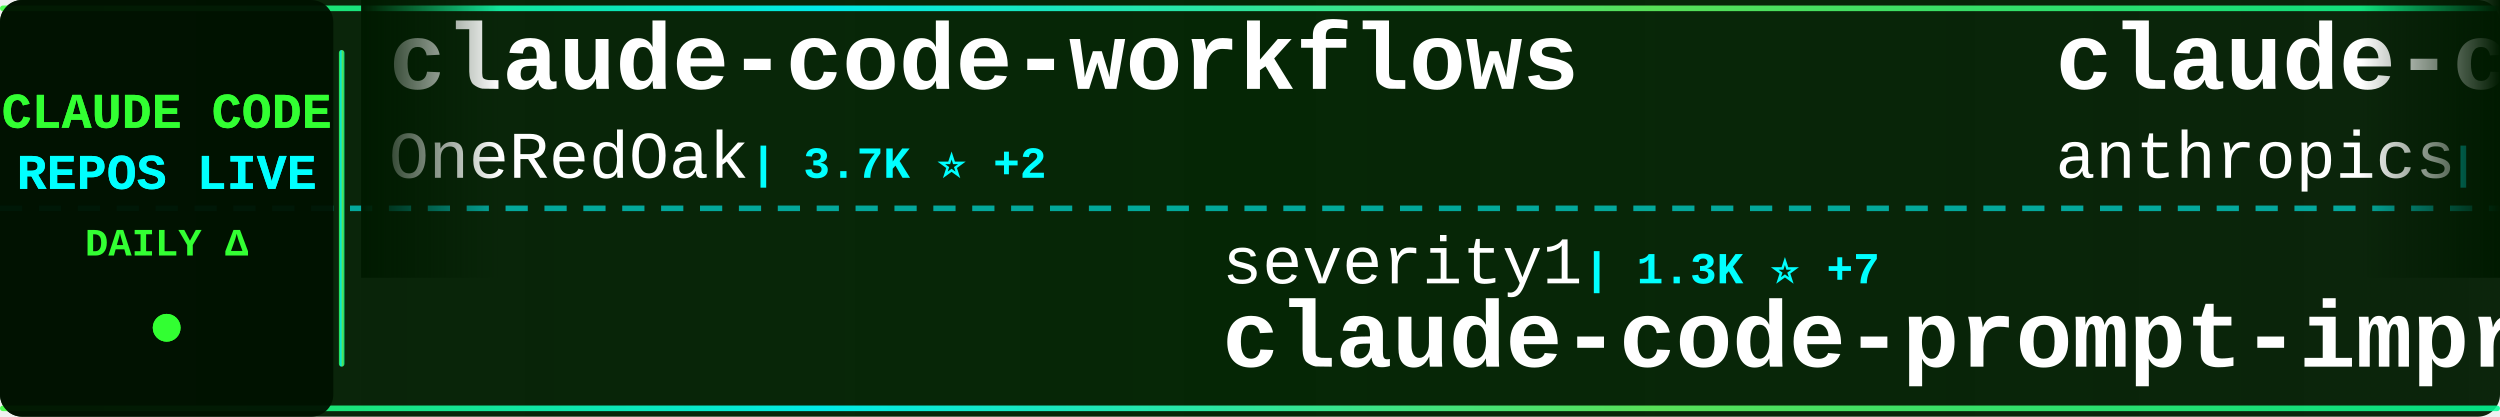
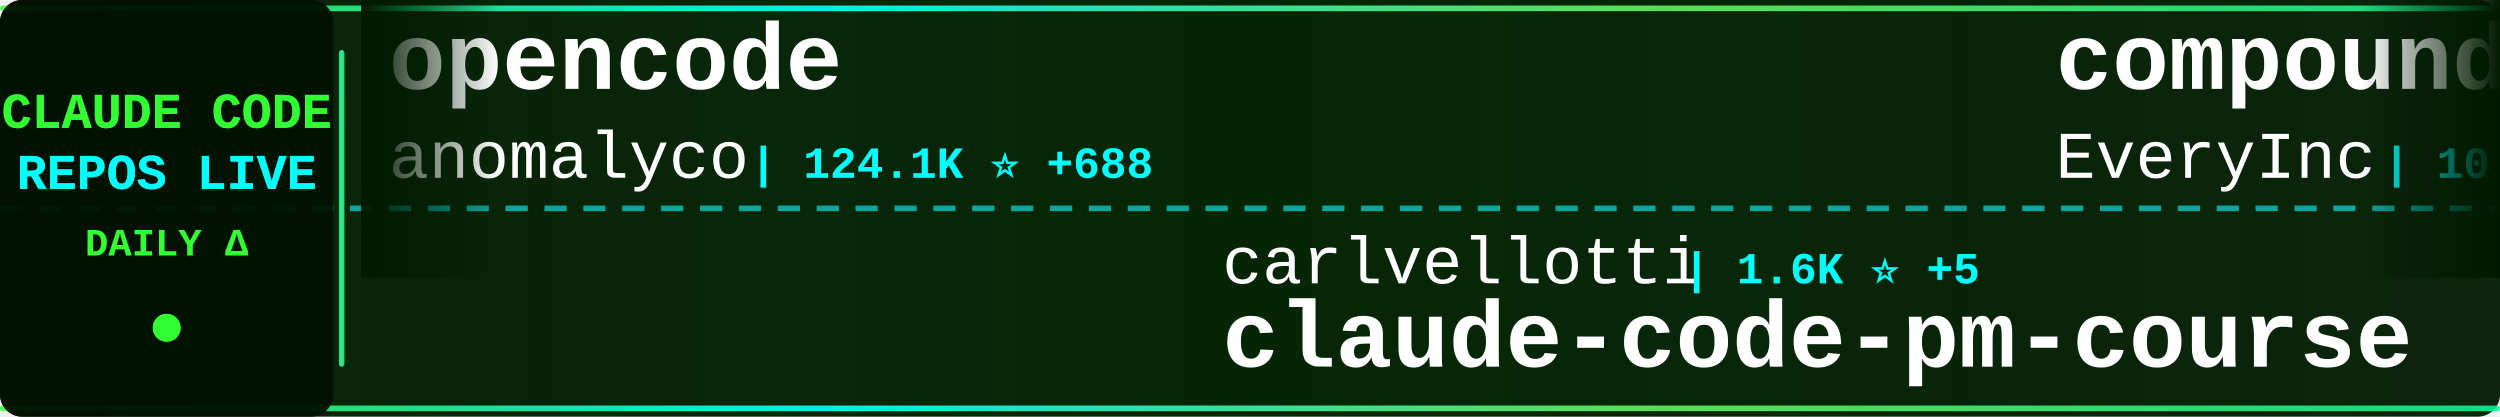
<svg xmlns="http://www.w3.org/2000/svg" width="900" height="150">
  <defs>
    <linearGradient id="tickerBg" x1="0%" y1="0%" x2="100%" y2="0%">
      <stop offset="0%" style="stop-color:#001a00;stop-opacity:0.95" />
      <stop offset="50%" style="stop-color:#002200;stop-opacity:0.98" />
      <stop offset="100%" style="stop-color:#001a00;stop-opacity:0.95" />
    </linearGradient>
    <linearGradient id="borderGrad" x1="0%" y1="0%" x2="100%" y2="0%">
      <stop offset="0%" style="stop-color:#33ff33;stop-opacity:0.85">
        <animate attributeName="stop-opacity" values="0.85;1;0.85" dur="2s" repeatCount="indefinite" />
      </stop>
      <stop offset="33%" style="stop-color:#00ffff;stop-opacity:0.9">
        <animate attributeName="stop-opacity" values="0.9;1;0.9" dur="2.2s" repeatCount="indefinite" />
      </stop>
      <stop offset="66%" style="stop-color:#66ff66;stop-opacity:0.85">
        <animate attributeName="stop-opacity" values="0.85;1;0.85" dur="1.8s" repeatCount="indefinite" />
      </stop>
      <stop offset="100%" style="stop-color:#00ff99;stop-opacity:0.85">
        <animate attributeName="stop-opacity" values="0.85;1;0.85" dur="2s" repeatCount="indefinite" />
      </stop>
    </linearGradient>
    <filter id="textGlow">
      <feGaussianBlur stdDeviation="0.1" result="coloredBlur" />
      <feMerge>
        <feMergeNode in="coloredBlur" />
        <feMergeNode in="SourceGraphic" />
      </feMerge>
    </filter>
    <filter id="metricGlow">
      <feGaussianBlur stdDeviation="0.2" result="coloredBlur" />
      <feMerge>
        <feMergeNode in="coloredBlur" />
        <feMergeNode in="SourceGraphic" />
      </feMerge>
    </filter>
    <linearGradient id="leftFade" x1="0%" y1="0%" x2="100%" y2="0%">
      <stop offset="0%" style="stop-color:#001a00;stop-opacity:1" />
      <stop offset="100%" style="stop-color:#001a00;stop-opacity:0" />
    </linearGradient>
    <linearGradient id="rightFade" x1="0%" y1="0%" x2="100%" y2="0%">
      <stop offset="0%" style="stop-color:#001a00;stop-opacity:0" />
      <stop offset="100%" style="stop-color:#001a00;stop-opacity:1" />
    </linearGradient>
  </defs>
  <rect width="900" height="150" fill="url(#tickerBg)" rx="8" />
  <rect x="0" y="2" width="900" height="2" fill="url(#borderGrad)" rx="1" />
  <rect x="0" y="146" width="900" height="2" fill="url(#borderGrad)" rx="1" />
  <line x1="0" y1="75" x2="900" y2="75" stroke="#00ffff" stroke-width="2" stroke-dasharray="8 6" opacity="0.6" />
  <rect x="0" y="0" width="120" height="150" fill="#001100" opacity="0.95" rx="8" />
  <text x="60" y="46" font-family="'Courier New', monospace" font-size="18" font-weight="bold" fill="#33ff33" text-anchor="middle" filter="url(#textGlow)">
    CLAUDE CODE
  </text>
  <text x="60" y="68" font-family="'Courier New', monospace" font-size="18" font-weight="bold" fill="#00ffff" text-anchor="middle" filter="url(#textGlow)">
    REPOS LIVE
  </text>
  <text x="60" y="92" font-family="'Courier New', monospace" font-size="14" font-weight="bold" fill="#33ff33" text-anchor="middle">
    DAILY Δ
  </text>
  <circle cx="60" cy="118" r="5" fill="#33ff33" filter="url(#metricGlow)">
    <animate attributeName="r" values="4;6;4" dur="1.5s" repeatCount="indefinite" />
    <animate attributeName="opacity" values="0.6;1;0.6" dur="1.5s" repeatCount="indefinite" />
  </circle>
  <rect x="122" y="18" width="2" height="114" fill="url(#borderGrad)" rx="1" />
  <clipPath id="tickerClip">
    <rect x="130" y="0" width="770" height="150" />
  </clipPath>
  <g clip-path="url(#tickerClip)">
    <g id="tickerItems">
      <animateTransform attributeName="transform" attributeType="XML" type="translate" from="0 0" to="-3000 0" dur="54s" repeatCount="indefinite" />
      <g transform="translate(0, 0)">
-         <text x="140" y="32" font-family="'Courier New', monospace" font-size="34" font-weight="bold" fill="#ffffff">claude-code-workflows</text>
-         <text x="140" y="64" font-family="'Courier New', monospace" font-size="24" font-weight="normal" fill="#ffffff" opacity="1.0">OneRedOak</text>
-         <text x="270" y="64" font-family="'Courier New', monospace" font-size="16" font-weight="bold" fill="#00ffff"> | 3.7K ⭐ +2</text>
+         <text x="140" y="32" font-family="'Courier New', monospace" font-size="34" font-weight="bold" fill="#ffffff">opencode</text>
+         <text x="140" y="64" font-family="'Courier New', monospace" font-size="24" font-weight="normal" fill="#ffffff" opacity="1.0">anomalyco</text>
+         <text x="270" y="64" font-family="'Courier New', monospace" font-size="16" font-weight="bold" fill="#00ffff"> | 124.1K ⭐ +688</text>
      </g>
      <g transform="translate(300, 0)">
-         <text x="140" y="102" font-family="'Courier New', monospace" font-size="24" font-weight="normal" fill="#ffffff" opacity="1.0">severity1</text>
-         <text x="270" y="102" font-family="'Courier New', monospace" font-size="16" font-weight="bold" fill="#00ffff"> | 1.3K ⭐ +7</text>
-         <text x="140" y="132" font-family="'Courier New', monospace" font-size="34" font-weight="bold" fill="#ffffff">claude-code-prompt-impro...</text>
+         <text x="140" y="102" font-family="'Courier New', monospace" font-size="24" font-weight="normal" fill="#ffffff" opacity="1.0">carlvellotti</text>
+         <text x="306" y="102" font-family="'Courier New', monospace" font-size="16" font-weight="bold" fill="#00ffff"> | 1.6K ⭐ +5</text>
+         <text x="140" y="132" font-family="'Courier New', monospace" font-size="34" font-weight="bold" fill="#ffffff">claude-code-pm-course</text>
      </g>
      <g transform="translate(600, 0)">
-         <text x="140" y="32" font-family="'Courier New', monospace" font-size="34" font-weight="bold" fill="#ffffff">claude-code-security-rev...</text>
-         <text x="140" y="64" font-family="'Courier New', monospace" font-size="24" font-weight="normal" fill="#ffffff" opacity="1.0">anthropics</text>
-         <text x="282" y="64" font-family="'Courier New', monospace" font-size="16" font-weight="bold" fill="#00ffff"> | 3.8K ⭐ +18</text>
+         <text x="140" y="32" font-family="'Courier New', monospace" font-size="34" font-weight="bold" fill="#ffffff">compound-engineering-plu...</text>
+         <text x="140" y="64" font-family="'Courier New', monospace" font-size="24" font-weight="normal" fill="#ffffff" opacity="1.0">EveryInc</text>
+         <text x="258" y="64" font-family="'Courier New', monospace" font-size="16" font-weight="bold" fill="#00ffff"> | 10.5K ⭐ +57</text>
      </g>
      <g transform="translate(900, 0)">
-         <text x="140" y="102" font-family="'Courier New', monospace" font-size="24" font-weight="normal" fill="#ffffff" opacity="1.0">FlorianBruniaux</text>
-         <text x="342" y="102" font-family="'Courier New', monospace" font-size="16" font-weight="bold" fill="#00ffff"> | 1.8K ⭐ +217</text>
-         <text x="140" y="132" font-family="'Courier New', monospace" font-size="34" font-weight="bold" fill="#ffffff">claude-code-ultimate-gui...</text>
+         <text x="140" y="102" font-family="'Courier New', monospace" font-size="24" font-weight="normal" fill="#ffffff" opacity="1.0">andrepimenta</text>
+         <text x="306" y="102" font-family="'Courier New', monospace" font-size="16" font-weight="bold" fill="#00ffff"> | 1.0K ⭐</text>
+         <text x="140" y="132" font-family="'Courier New', monospace" font-size="34" font-weight="bold" fill="#ffffff">claude-code-chat</text>
      </g>
      <g transform="translate(1200, 0)">
-         <text x="140" y="32" font-family="'Courier New', monospace" font-size="34" font-weight="bold" fill="#ffffff">claude-code-system-promp...</text>
-         <text x="140" y="64" font-family="'Courier New', monospace" font-size="24" font-weight="normal" fill="#ffffff" opacity="1.0">Piebald-AI</text>
-         <text x="282" y="64" font-family="'Courier New', monospace" font-size="16" font-weight="bold" fill="#00ffff"> | 6.0K ⭐ +58</text>
+         <text x="140" y="32" font-family="'Courier New', monospace" font-size="34" font-weight="bold" fill="#ffffff">Claude-Code-x-OpenClaw-G...</text>
+         <text x="140" y="64" font-family="'Courier New', monospace" font-size="24" font-weight="normal" fill="#ffffff" opacity="1.0">KimYx0207</text>
+         <text x="270" y="64" font-family="'Courier New', monospace" font-size="16" font-weight="bold" fill="#00ffff"> | 2.1K ⭐ +35</text>
      </g>
      <g transform="translate(1500, 0)">
-         <text x="140" y="102" font-family="'Courier New', monospace" font-size="24" font-weight="normal" fill="#ffffff" opacity="1.0">lst97</text>
-         <text x="222" y="102" font-family="'Courier New', monospace" font-size="16" font-weight="bold" fill="#00ffff"> | 1.5K ⭐ +3</text>
-         <text x="140" y="132" font-family="'Courier New', monospace" font-size="34" font-weight="bold" fill="#ffffff">claude-code-sub-agents</text>
+         <text x="140" y="102" font-family="'Courier New', monospace" font-size="24" font-weight="normal" fill="#ffffff" opacity="1.0">ComposioHQ</text>
+         <text x="282" y="102" font-family="'Courier New', monospace" font-size="16" font-weight="bold" fill="#00ffff"> | 45.2K ⭐ +478</text>
+         <text x="140" y="132" font-family="'Courier New', monospace" font-size="34" font-weight="bold" fill="#ffffff">awesome-claude-skills</text>
      </g>
      <g transform="translate(1800, 0)">
+         <text x="140" y="32" font-family="'Courier New', monospace" font-size="34" font-weight="bold" fill="#ffffff">claude-code-config</text>
+         <text x="140" y="64" font-family="'Courier New', monospace" font-size="24" font-weight="normal" fill="#ffffff" opacity="1.0">jarrodwatts</text>
+         <text x="294" y="64" font-family="'Courier New', monospace" font-size="16" font-weight="bold" fill="#00ffff"> | 977 ⭐ +1</text>
+       </g>
+       <g transform="translate(2100, 0)">
+         <text x="140" y="102" font-family="'Courier New', monospace" font-size="24" font-weight="normal" fill="#ffffff" opacity="1.0">disler</text>
+         <text x="234" y="102" font-family="'Courier New', monospace" font-size="16" font-weight="bold" fill="#00ffff"> | 1.3K ⭐ +5</text>
+         <text x="140" y="132" font-family="'Courier New', monospace" font-size="34" font-weight="bold" fill="#ffffff">claude-code-hooks-multi-...</text>
+       </g>
+       <g transform="translate(2400, 0)">
+         <text x="140" y="32" font-family="'Courier New', monospace" font-size="34" font-weight="bold" fill="#ffffff">claude-code-templates</text>
+         <text x="140" y="64" font-family="'Courier New', monospace" font-size="24" font-weight="normal" fill="#ffffff" opacity="1.0">davila7</text>
+         <text x="246" y="64" font-family="'Courier New', monospace" font-size="16" font-weight="bold" fill="#00ffff"> | 23.1K ⭐ +71</text>
+       </g>
+       <g transform="translate(2700, 0)">
+         <text x="140" y="102" font-family="'Courier New', monospace" font-size="24" font-weight="normal" fill="#ffffff" opacity="1.0">centminmod</text>
+         <text x="282" y="102" font-family="'Courier New', monospace" font-size="16" font-weight="bold" fill="#00ffff"> | 2.1K ⭐ +14</text>
+         <text x="140" y="132" font-family="'Courier New', monospace" font-size="34" font-weight="bold" fill="#ffffff">my-claude-code-setup</text>
+       </g>
+       <g transform="translate(3000, 0)">
        <text x="140" y="32" font-family="'Courier New', monospace" font-size="34" font-weight="bold" fill="#ffffff">opencode</text>
        <text x="140" y="64" font-family="'Courier New', monospace" font-size="24" font-weight="normal" fill="#ffffff" opacity="1.0">anomalyco</text>
-         <text x="270" y="64" font-family="'Courier New', monospace" font-size="16" font-weight="bold" fill="#00ffff"> | 124.0K ⭐ +702</text>
-       </g>
-       <g transform="translate(2100, 0)">
-         <text x="140" y="102" font-family="'Courier New', monospace" font-size="24" font-weight="normal" fill="#ffffff" opacity="1.0">affaan-m</text>
-         <text x="258" y="102" font-family="'Courier New', monospace" font-size="16" font-weight="bold" fill="#00ffff"> | 82.7K ⭐ +2.8K</text>
-         <text x="140" y="132" font-family="'Courier New', monospace" font-size="34" font-weight="bold" fill="#ffffff">everything-claude-code</text>
-       </g>
-       <g transform="translate(2400, 0)">
-         <text x="140" y="32" font-family="'Courier New', monospace" font-size="34" font-weight="bold" fill="#ffffff">claude-code-settings</text>
-         <text x="140" y="64" font-family="'Courier New', monospace" font-size="24" font-weight="normal" fill="#ffffff" opacity="1.0">feiskyer</text>
-         <text x="258" y="64" font-family="'Courier New', monospace" font-size="16" font-weight="bold" fill="#00ffff"> | 1.3K ⭐ +4</text>
-       </g>
-       <g transform="translate(2700, 0)">
-         <text x="140" y="102" font-family="'Courier New', monospace" font-size="24" font-weight="normal" fill="#ffffff" opacity="1.0">trailofbits</text>
-         <text x="294" y="102" font-family="'Courier New', monospace" font-size="16" font-weight="bold" fill="#00ffff"> | 1.6K ⭐ +8</text>
-         <text x="140" y="132" font-family="'Courier New', monospace" font-size="34" font-weight="bold" fill="#ffffff">claude-code-config</text>
-       </g>
-       <g transform="translate(3000, 0)">
-         <text x="140" y="32" font-family="'Courier New', monospace" font-size="34" font-weight="bold" fill="#ffffff">claude-code-workflows</text>
-         <text x="140" y="64" font-family="'Courier New', monospace" font-size="24" font-weight="normal" fill="#ffffff" opacity="1.0">OneRedOak</text>
-         <text x="270" y="64" font-family="'Courier New', monospace" font-size="16" font-weight="bold" fill="#00ffff"> | 3.7K ⭐ +2</text>
+         <text x="270" y="64" font-family="'Courier New', monospace" font-size="16" font-weight="bold" fill="#00ffff"> | 124.1K ⭐ +688</text>
      </g>
      <g transform="translate(3300, 0)">
-         <text x="140" y="102" font-family="'Courier New', monospace" font-size="24" font-weight="normal" fill="#ffffff" opacity="1.0">severity1</text>
-         <text x="270" y="102" font-family="'Courier New', monospace" font-size="16" font-weight="bold" fill="#00ffff"> | 1.3K ⭐ +7</text>
-         <text x="140" y="132" font-family="'Courier New', monospace" font-size="34" font-weight="bold" fill="#ffffff">claude-code-prompt-impro...</text>
+         <text x="140" y="102" font-family="'Courier New', monospace" font-size="24" font-weight="normal" fill="#ffffff" opacity="1.0">carlvellotti</text>
+         <text x="306" y="102" font-family="'Courier New', monospace" font-size="16" font-weight="bold" fill="#00ffff"> | 1.6K ⭐ +5</text>
+         <text x="140" y="132" font-family="'Courier New', monospace" font-size="34" font-weight="bold" fill="#ffffff">claude-code-pm-course</text>
      </g>
      <g transform="translate(3600, 0)">
-         <text x="140" y="32" font-family="'Courier New', monospace" font-size="34" font-weight="bold" fill="#ffffff">claude-code-security-rev...</text>
-         <text x="140" y="64" font-family="'Courier New', monospace" font-size="24" font-weight="normal" fill="#ffffff" opacity="1.0">anthropics</text>
-         <text x="282" y="64" font-family="'Courier New', monospace" font-size="16" font-weight="bold" fill="#00ffff"> | 3.8K ⭐ +18</text>
+         <text x="140" y="32" font-family="'Courier New', monospace" font-size="34" font-weight="bold" fill="#ffffff">compound-engineering-plu...</text>
+         <text x="140" y="64" font-family="'Courier New', monospace" font-size="24" font-weight="normal" fill="#ffffff" opacity="1.0">EveryInc</text>
+         <text x="258" y="64" font-family="'Courier New', monospace" font-size="16" font-weight="bold" fill="#00ffff"> | 10.5K ⭐ +57</text>
      </g>
      <g transform="translate(3900, 0)">
-         <text x="140" y="102" font-family="'Courier New', monospace" font-size="24" font-weight="normal" fill="#ffffff" opacity="1.0">FlorianBruniaux</text>
-         <text x="342" y="102" font-family="'Courier New', monospace" font-size="16" font-weight="bold" fill="#00ffff"> | 1.8K ⭐ +217</text>
-         <text x="140" y="132" font-family="'Courier New', monospace" font-size="34" font-weight="bold" fill="#ffffff">claude-code-ultimate-gui...</text>
+         <text x="140" y="102" font-family="'Courier New', monospace" font-size="24" font-weight="normal" fill="#ffffff" opacity="1.0">andrepimenta</text>
+         <text x="306" y="102" font-family="'Courier New', monospace" font-size="16" font-weight="bold" fill="#00ffff"> | 1.0K ⭐</text>
+         <text x="140" y="132" font-family="'Courier New', monospace" font-size="34" font-weight="bold" fill="#ffffff">claude-code-chat</text>
      </g>
    </g>
  </g>
  <rect x="130" y="0" width="50" height="100" fill="url(#leftFade)" />
  <rect x="850" y="0" width="50" height="100" fill="url(#rightFade)" />
</svg>
